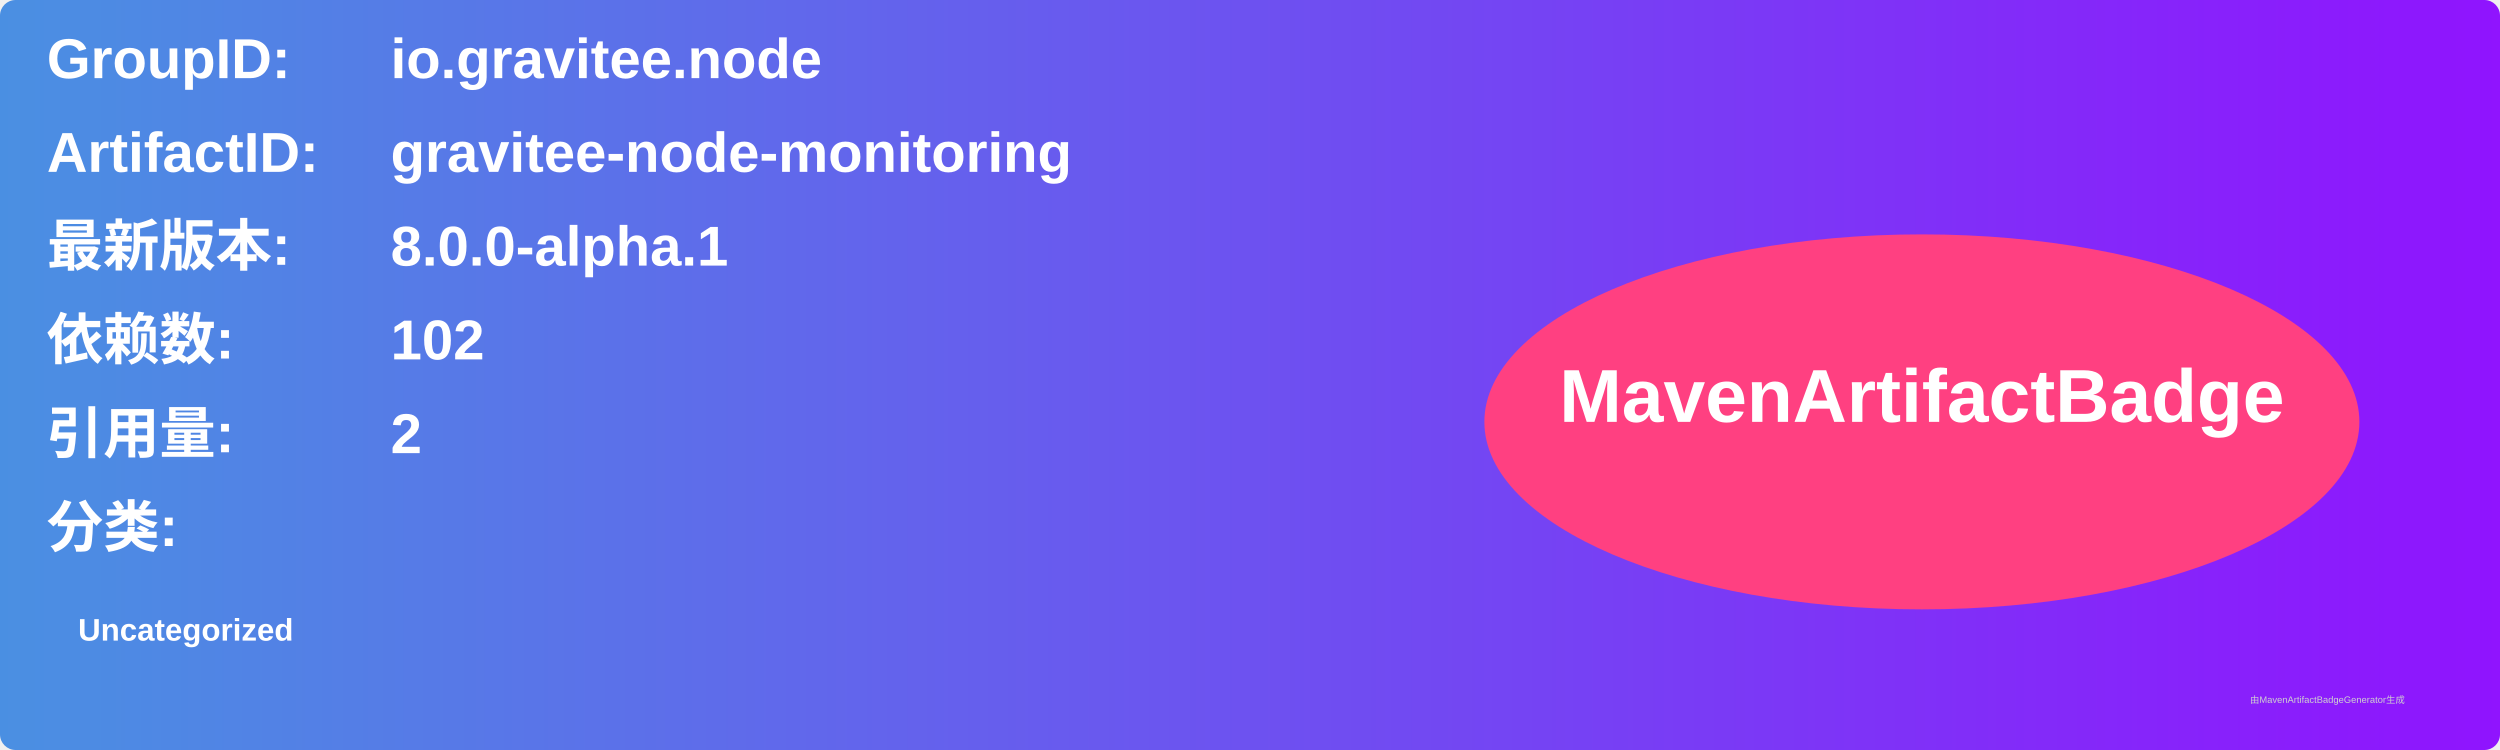
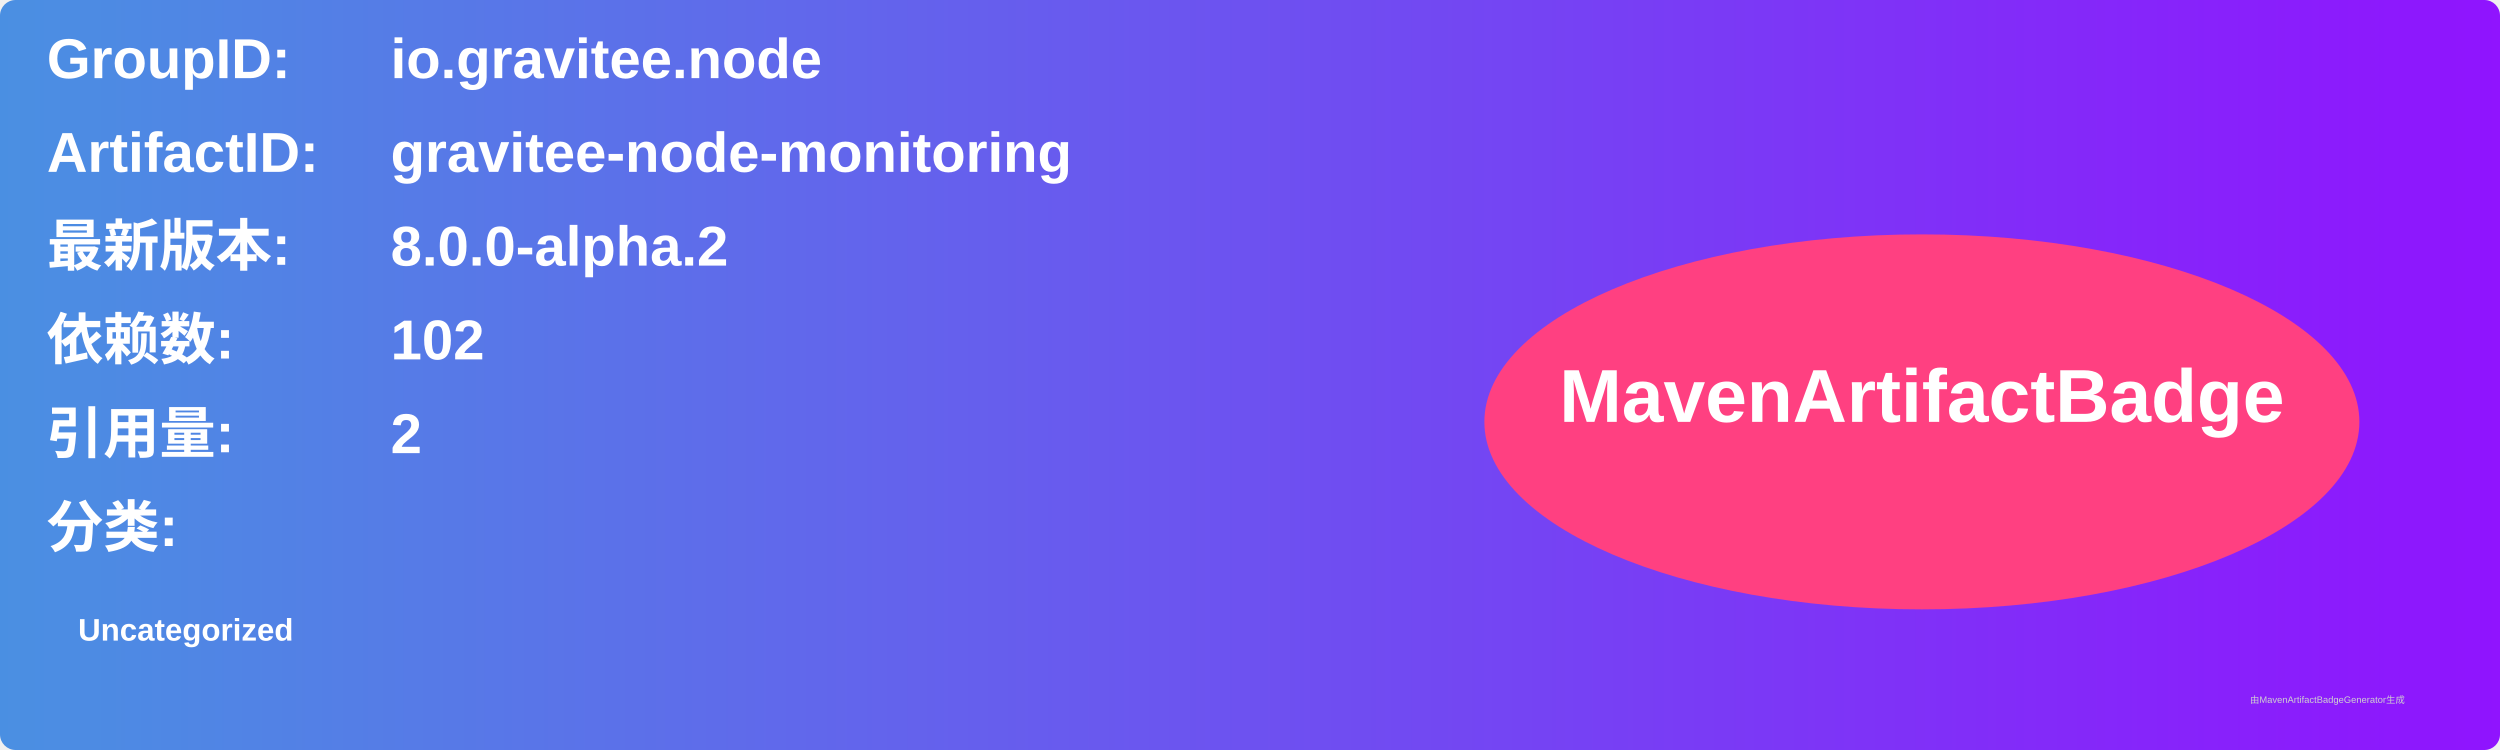
<svg xmlns="http://www.w3.org/2000/svg" width="800" height="240" viewBox="0 0 800 240">
  <linearGradient id="grad" x1="0%" y1="0%" x2="100%" y2="0%">
    <stop offset="0%" stop-color="#4a90e2" />
    <stop offset="100%" stop-color="#9013fe" />
  </linearGradient>
  <rect width="100%" height="100%" rx="5" ry="5" fill="url(#grad)" />
  <g transform="translate(15, 15)">
    <text x="0" y="10" font-family="Arial" font-size="18" fill="white" font-weight="bold" width="260">GroupID:</text>
    <text x="110" y="10" font-family="Arial" font-size="18" fill="white" font-weight="bold" width="460">io.gravitee.node</text>
    <text x="0" y="40" font-family="Arial" font-size="18" fill="white" font-weight="bold" width="260">ArtifactID:</text>
    <text x="110" y="40" font-family="Arial" font-size="18" fill="white" font-weight="bold" width="460">gravitee-node-monitoring</text>
    <text x="0" y="70" font-family="Arial" font-size="18" fill="white" font-weight="bold">最新版本:</text>
    <text x="110" y="70" font-family="Arial" font-size="18" fill="white" font-weight="bold">
-       <tspan font-weight="bold">8.0.0-alpha.1</tspan>
+       <tspan font-weight="bold">8.0.0-alpha.2</tspan>
    </text>
    <text x="0" y="100" font-family="Arial" font-size="18" fill="white" font-weight="bold">依赖数: </text>
    <text x="110" y="100" font-family="Arial" font-size="18" fill="white">
      <tspan font-weight="bold">102</tspan>
    </text>
    <text x="0" y="130" font-family="Arial" font-size="18" fill="white" font-weight="bold">引用量: </text>
    <text x="110" y="130" font-family="Arial" font-size="18" fill="white">
      <tspan font-weight="bold">2</tspan>
    </text>
    <text x="0" y="160" font-family="Arial" font-size="18" fill="white" font-weight="bold">分类:</text>
    <text x="10" y="190" font-family="Arial" font-size="10" fill="white">
      <tspan font-weight="bold">Uncategorized</tspan>
    </text>
    <ellipse cx="600" cy="120" rx="140" ry="60" fill="#ff4081" />
    <text x="600" y="120" text-anchor="middle" font-family="Arial" font-size="24" fill="white" font-weight="bold">MavenArtifactBadge</text>
  </g>
  <text x="720" y="225" font-family="Arial" font-size="3" fill="#d0d0d0">由MavenArtifactBadgeGenerator生成</text>
</svg>
